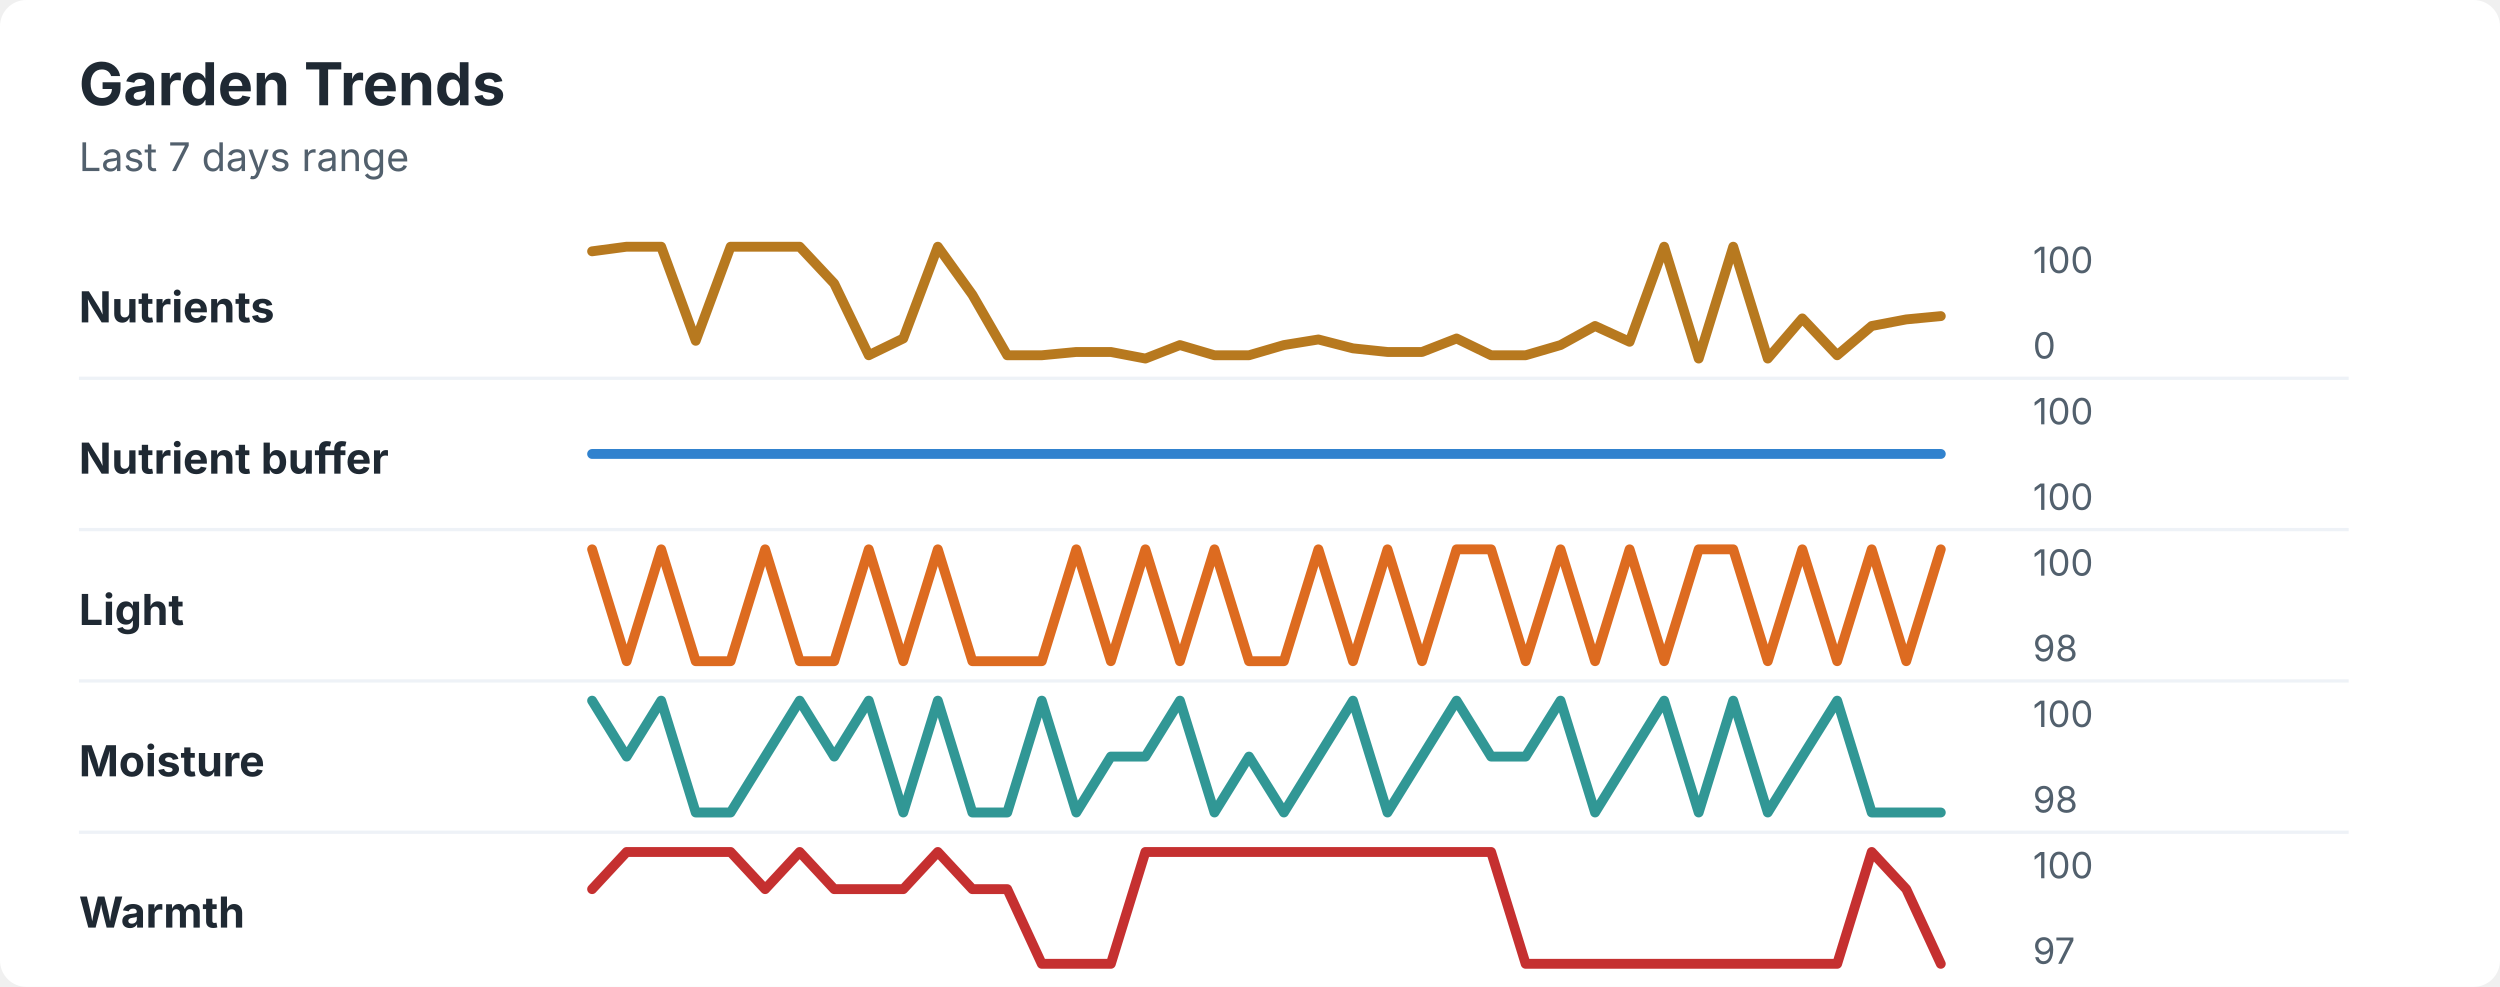
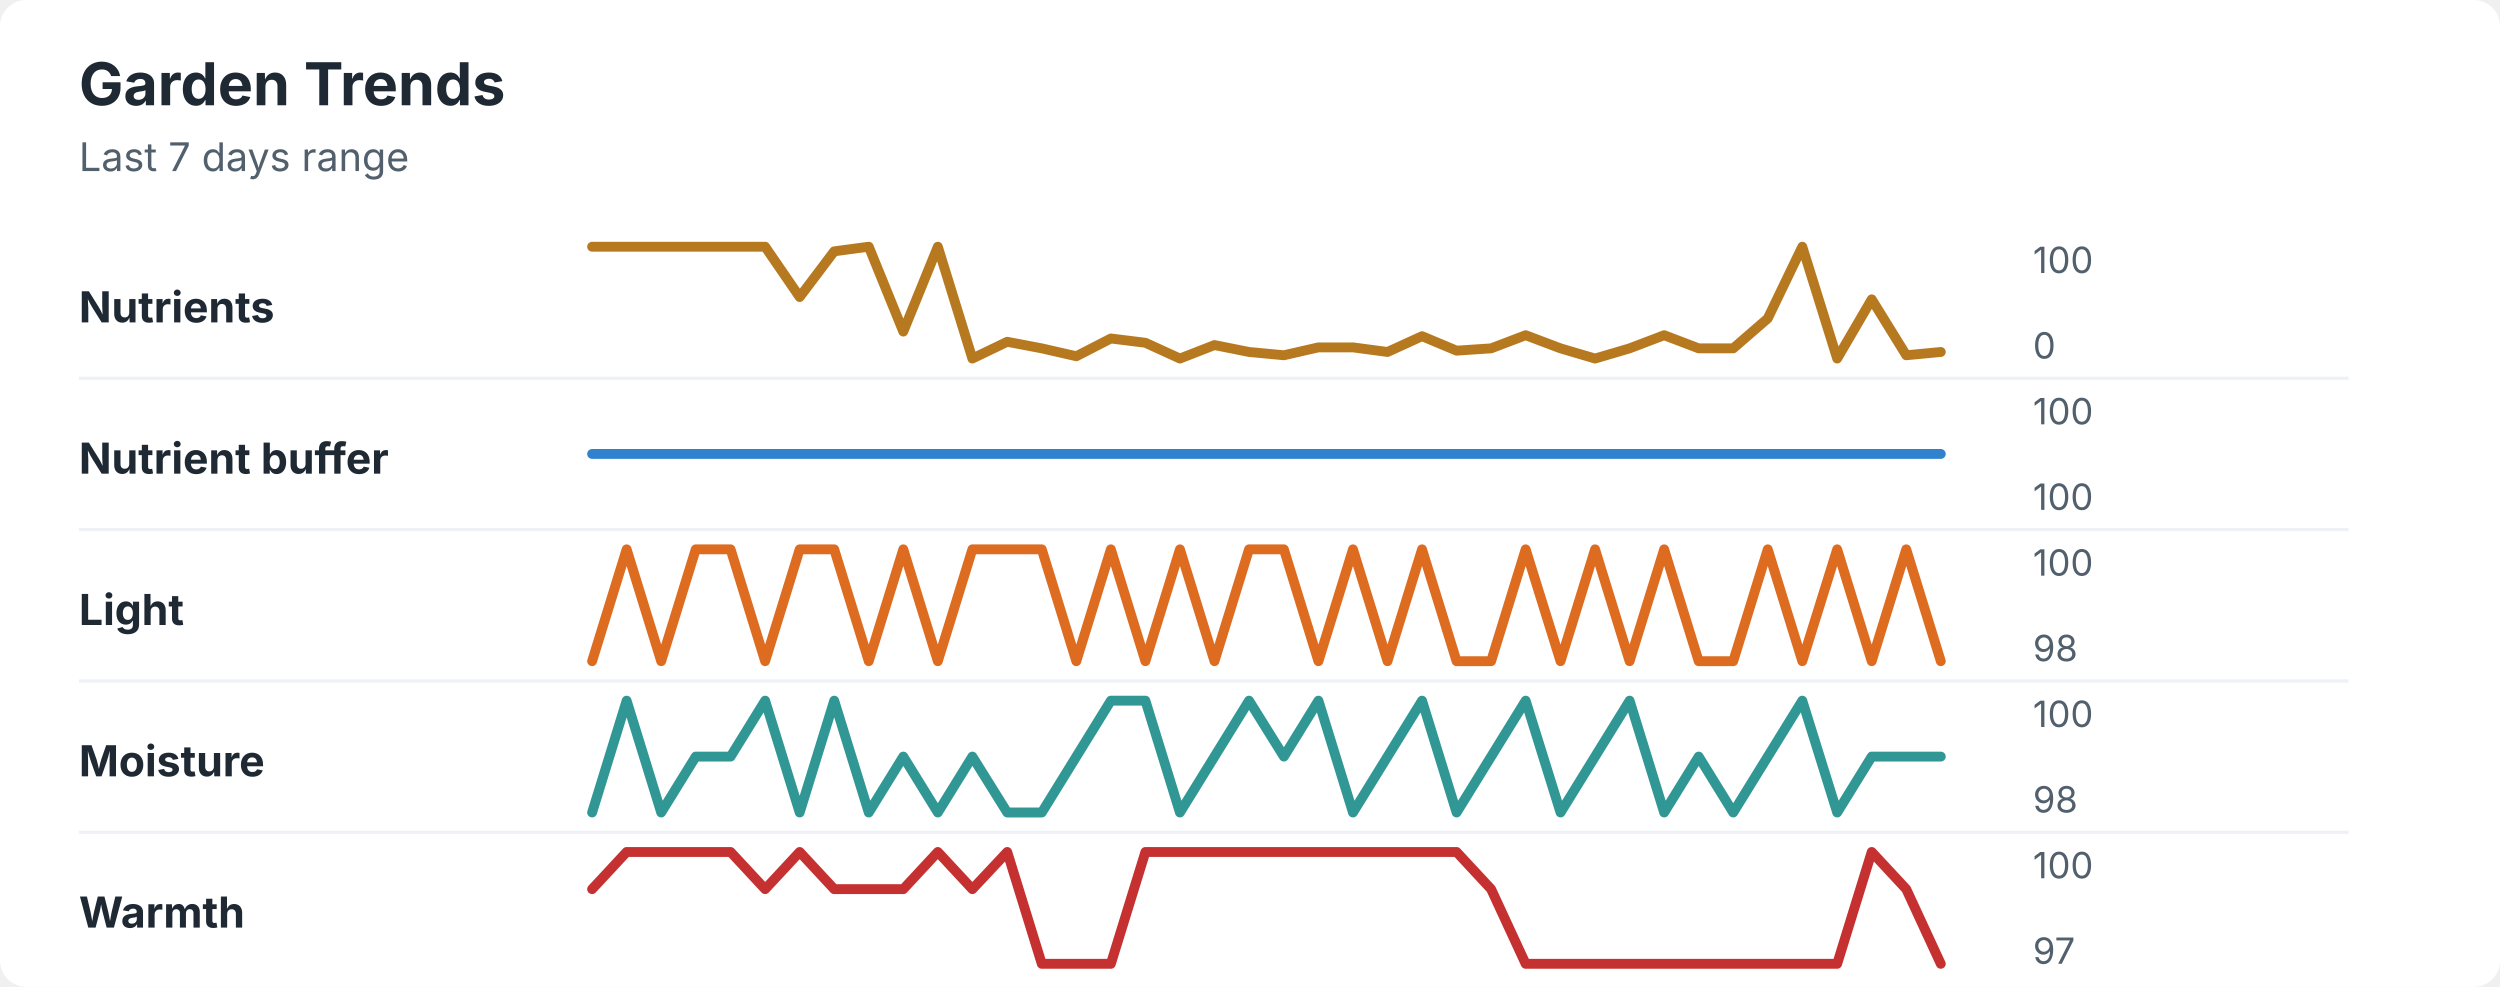
<svg xmlns="http://www.w3.org/2000/svg" width="760" height="300" viewBox="0 0 760 300" role="img" aria-labelledby="title desc">
  <rect width="760" height="300" rx="8" fill="#ffffff" />
  <style>
    text { font-family: -apple-system, BlinkMacSystemFont, "Segoe UI", sans-serif; }
    .title { font-size: 18px; font-weight: 700; fill: #1f2933; }
    .subtitle { font-size: 12px; fill: #52606d; }
    .label { font-size: 13px; font-weight: 650; fill: #1f2933; }
    .axis-value { font-size: 11px; fill: #52606d; }
    .separator { stroke: #eef2f7; stroke-width: 1; }
  </style>
  <text x="24" y="32" class="title">Garden Trends</text>
  <text x="24" y="52" class="subtitle">Last 7 days range</text>
  <text x="24" y="98" class="label">Nutrients</text>
-   <polyline points="180.0,76.4 190.5,75.0 201.0,75.0 211.5,103.6 222.1,75.0 232.6,75.0 243.1,75.0 253.6,86.2 264.1,108.0 274.6,102.9 285.1,75.0 295.6,89.6 306.2,108.0 316.7,108.0 327.2,107.0 337.7,107.0 348.2,109.0 358.7,104.9 369.2,108.0 379.7,108.0 390.3,104.9 400.8,103.2 411.3,105.9 421.8,107.0 432.3,107.0 442.8,102.9 453.3,108.0 463.8,108.0 474.4,104.9 484.9,99.1 495.4,103.9 505.9,75.0 516.4,109.0 526.9,75.0 537.4,109.0 547.9,96.8 558.5,108.0 569.0,99.1 579.5,97.1 590.0,96.1 " fill="none" stroke="#b7791f" stroke-width="3" stroke-linecap="round" stroke-linejoin="round" />
+   <polyline points="180.0,75.0 190.5,75.0 201.0,75.0 211.5,75.0 222.1,75.0 232.6,75.0 243.1,90.3 253.6,76.4 264.1,75.0 274.6,100.8 285.1,75.0 295.6,109.0 306.2,103.9 316.7,105.9 327.2,108.3 337.7,102.9 348.2,104.2 358.7,109.0 369.2,104.9 379.7,107.0 390.3,108.0 400.8,105.6 411.3,105.6 421.8,107.0 432.3,102.2 442.8,106.6 453.3,105.9 463.8,101.9 474.4,105.9 484.9,109.0 495.4,105.9 505.9,101.9 516.4,105.9 526.9,105.9 537.4,96.8 547.9,75.0 558.5,109.0 569.0,91.0 579.5,108.0 590.0,107.0 " fill="none" stroke="#b7791f" stroke-width="3" stroke-linecap="round" stroke-linejoin="round" />
  <text x="618" y="83" class="axis-value">100</text>
  <text x="618" y="109" class="axis-value">0</text>
  <line x1="24" y1="115.0" x2="714" y2="115.0" class="separator" />
  <text x="24" y="144" class="label">Nutrient buffer</text>
  <polyline points="180.0,138.0 190.5,138.0 201.0,138.0 211.5,138.0 222.1,138.0 232.6,138.0 243.1,138.0 253.6,138.0 264.1,138.0 274.6,138.0 285.1,138.0 295.6,138.0 306.2,138.0 316.7,138.0 327.2,138.0 337.7,138.0 348.2,138.0 358.7,138.0 369.2,138.0 379.7,138.0 390.3,138.0 400.8,138.0 411.3,138.0 421.8,138.0 432.3,138.0 442.8,138.0 453.3,138.0 463.8,138.0 474.4,138.0 484.9,138.0 495.4,138.0 505.9,138.0 516.4,138.0 526.9,138.0 537.4,138.0 547.9,138.0 558.5,138.0 569.0,138.0 579.5,138.0 590.0,138.0 " fill="none" stroke="#3182ce" stroke-width="3" stroke-linecap="round" stroke-linejoin="round" />
  <text x="618" y="129" class="axis-value">100</text>
  <text x="618" y="155" class="axis-value">100</text>
  <line x1="24" y1="161.0" x2="714" y2="161.0" class="separator" />
  <text x="24" y="190" class="label">Light</text>
-   <polyline points="180.0,167.0 190.5,201.0 201.0,167.0 211.5,201.0 222.1,201.0 232.6,167.0 243.1,201.0 253.6,201.0 264.1,167.0 274.6,201.0 285.1,167.0 295.6,201.0 306.2,201.0 316.7,201.0 327.2,167.0 337.7,201.0 348.2,167.0 358.7,201.0 369.2,167.0 379.7,201.0 390.3,201.0 400.8,167.0 411.3,201.0 421.8,167.0 432.3,201.0 442.8,167.0 453.3,167.0 463.8,201.0 474.4,167.0 484.9,201.0 495.4,167.0 505.9,201.0 516.4,167.0 526.9,167.0 537.4,201.0 547.9,167.0 558.5,201.0 569.0,167.0 579.5,201.0 590.0,167.0 " fill="none" stroke="#dd6b20" stroke-width="3" stroke-linecap="round" stroke-linejoin="round" />
+   <polyline points="180.0,201.0 190.5,167.0 201.0,201.0 211.5,167.0 222.1,167.0 232.6,201.0 243.1,167.0 253.6,167.0 264.1,201.0 274.6,167.0 285.1,201.0 295.6,167.0 306.2,167.0 316.7,167.0 327.2,201.0 337.7,167.0 348.2,201.0 358.7,167.0 369.2,201.0 379.7,167.0 390.3,167.0 400.8,201.0 411.3,167.0 421.8,201.0 432.3,167.0 442.8,201.0 453.3,201.0 463.8,167.0 474.4,201.0 484.9,167.0 495.4,201.0 505.9,167.0 516.4,201.0 526.9,201.0 537.4,167.0 547.9,201.0 558.5,167.0 569.0,201.0 579.5,167.0 590.0,201.0 " fill="none" stroke="#dd6b20" stroke-width="3" stroke-linecap="round" stroke-linejoin="round" />
  <text x="618" y="175" class="axis-value">100</text>
  <text x="618" y="201" class="axis-value">98</text>
  <line x1="24" y1="207.0" x2="714" y2="207.0" class="separator" />
  <text x="24" y="236" class="label">Moisture</text>
-   <polyline points="180.0,213.0 190.5,230.0 201.0,213.0 211.5,247.0 222.1,247.0 232.6,230.0 243.1,213.0 253.6,230.0 264.1,213.0 274.6,247.0 285.1,213.0 295.6,247.0 306.2,247.0 316.7,213.0 327.2,247.0 337.7,230.0 348.2,230.0 358.7,213.0 369.2,247.0 379.7,230.0 390.3,247.0 400.8,230.0 411.3,213.0 421.8,247.0 432.3,230.0 442.8,213.0 453.3,230.0 463.8,230.0 474.4,213.0 484.9,247.0 495.4,230.0 505.9,213.0 516.4,247.0 526.9,213.0 537.4,247.0 547.9,230.0 558.5,213.0 569.0,247.0 579.5,247.0 590.0,247.0 " fill="none" stroke="#319795" stroke-width="3" stroke-linecap="round" stroke-linejoin="round" />
+   <polyline points="180.0,247.0 190.5,213.0 201.0,247.0 211.5,230.0 222.1,230.0 232.6,213.0 243.1,247.0 253.6,213.0 264.1,247.0 274.6,230.0 285.1,247.0 295.6,230.0 306.2,247.0 316.7,247.0 327.2,230.0 337.7,213.0 348.2,213.0 358.7,247.0 369.2,230.0 379.7,213.0 390.3,230.0 400.8,213.0 411.3,247.0 421.8,230.0 432.3,213.0 442.8,247.0 453.3,230.0 463.8,213.0 474.4,247.0 484.9,230.0 495.4,213.0 505.9,247.0 516.4,230.0 526.9,247.0 537.4,230.0 547.9,213.0 558.5,247.0 569.0,230.0 579.5,230.0 590.0,230.0 " fill="none" stroke="#319795" stroke-width="3" stroke-linecap="round" stroke-linejoin="round" />
  <text x="618" y="221" class="axis-value">100</text>
  <text x="618" y="247" class="axis-value">98</text>
  <line x1="24" y1="253.0" x2="714" y2="253.0" class="separator" />
  <text x="24" y="282" class="label">Warmth</text>
-   <polyline points="180.0,270.3 190.5,259.0 201.0,259.0 211.5,259.0 222.1,259.0 232.6,270.3 243.1,259.0 253.6,270.3 264.1,270.3 274.6,270.3 285.1,259.0 295.6,270.3 306.2,270.3 316.7,293.0 327.2,293.0 337.7,293.0 348.2,259.0 358.7,259.0 369.2,259.0 379.7,259.0 390.3,259.0 400.8,259.0 411.3,259.0 421.8,259.0 432.3,259.0 442.8,259.0 453.3,259.0 463.8,293.0 474.4,293.0 484.9,293.0 495.4,293.0 505.9,293.0 516.4,293.0 526.9,293.0 537.4,293.0 547.9,293.0 558.5,293.0 569.0,259.0 579.5,270.3 590.0,293.0 " fill="none" stroke="#c53030" stroke-width="3" stroke-linecap="round" stroke-linejoin="round" />
+   <polyline points="180.0,270.3 190.5,259.0 201.0,259.0 211.5,259.0 222.1,259.0 232.6,270.3 243.1,259.0 253.6,270.3 264.1,270.3 274.6,270.3 285.1,259.0 295.6,270.3 306.2,259.0 316.7,293.0 327.2,293.0 337.7,293.0 348.2,259.0 358.7,259.0 369.2,259.0 379.7,259.0 390.3,259.0 400.8,259.0 411.3,259.0 421.8,259.0 432.3,259.0 442.8,259.0 453.3,270.3 463.8,293.0 474.4,293.0 484.9,293.0 495.4,293.0 505.9,293.0 516.4,293.0 526.9,293.0 537.4,293.0 547.9,293.0 558.5,293.0 569.0,259.0 579.5,270.3 590.0,293.0 " fill="none" stroke="#c53030" stroke-width="3" stroke-linecap="round" stroke-linejoin="round" />
  <text x="618" y="267" class="axis-value">100</text>
  <text x="618" y="293" class="axis-value">97</text>
</svg>
